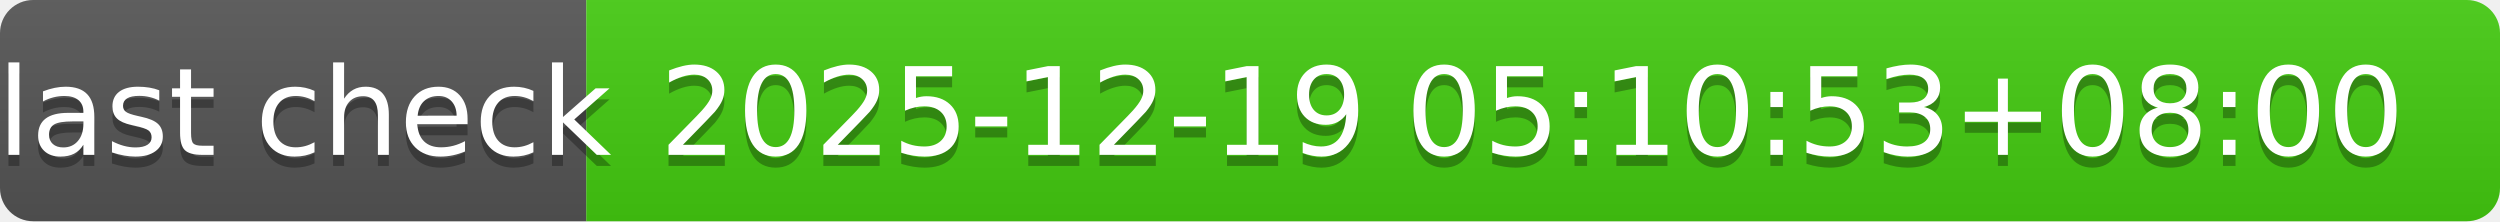
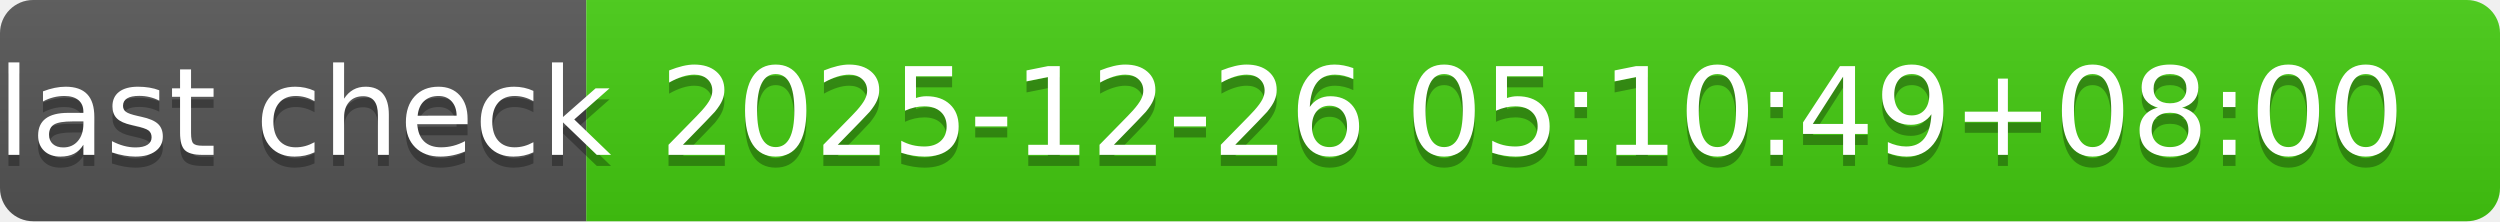
- <svg xmlns="http://www.w3.org/2000/svg" width="226" height="20" role="img" aria-label="last check: 2025-12-19 05:10:53+08:00">
+ <svg xmlns="http://www.w3.org/2000/svg" width="226" height="20" role="img" aria-label="last check: 2025-12-26 05:10:49+08:00">
  <linearGradient id="s" x2="0" y2="100%">
    <stop offset="0" stop-color="#bbb" stop-opacity=".1" />
    <stop offset="1" stop-opacity=".1" />
  </linearGradient>
  <clipPath id="r">
    <rect width="226" height="20" rx="3" fill="#fff" />
  </clipPath>
  <g clip-path="url(#r)">
    <rect width="53" height="20" fill="#555" />
    <rect x="53" width="173" height="20" fill="#4c1" />
    <rect width="226" height="20" fill="url(#s)" />
  </g>
  <g fill="#fff" text-anchor="middle" font-family="Verdana,Geneva,DejaVu Sans,sans-serif" text-rendering="geometricPrecision" font-size="110">
    <text aria-hidden="true" x="275" y="150" fill="#010101" fill-opacity=".3" transform="scale(.1)" textLength="430">last check</text>
    <text x="275" y="140" transform="scale(.1)" fill="#fff" textLength="430">last check</text>
-     <text aria-hidden="true" x="1385" y="150" fill="#010101" fill-opacity=".3" transform="scale(.1)" textLength="1630">2025-12-19 05:10:53+08:00</text>
-     <text x="1385" y="140" transform="scale(.1)" fill="#fff" textLength="1630">2025-12-19 05:10:53+08:00</text>
+     <text aria-hidden="true" x="1385" y="150" fill="#010101" fill-opacity=".3" transform="scale(.1)" textLength="1630">2025-12-26 05:10:49+08:00</text>
+     <text x="1385" y="140" transform="scale(.1)" fill="#fff" textLength="1630">2025-12-26 05:10:49+08:00</text>
  </g>
</svg>
